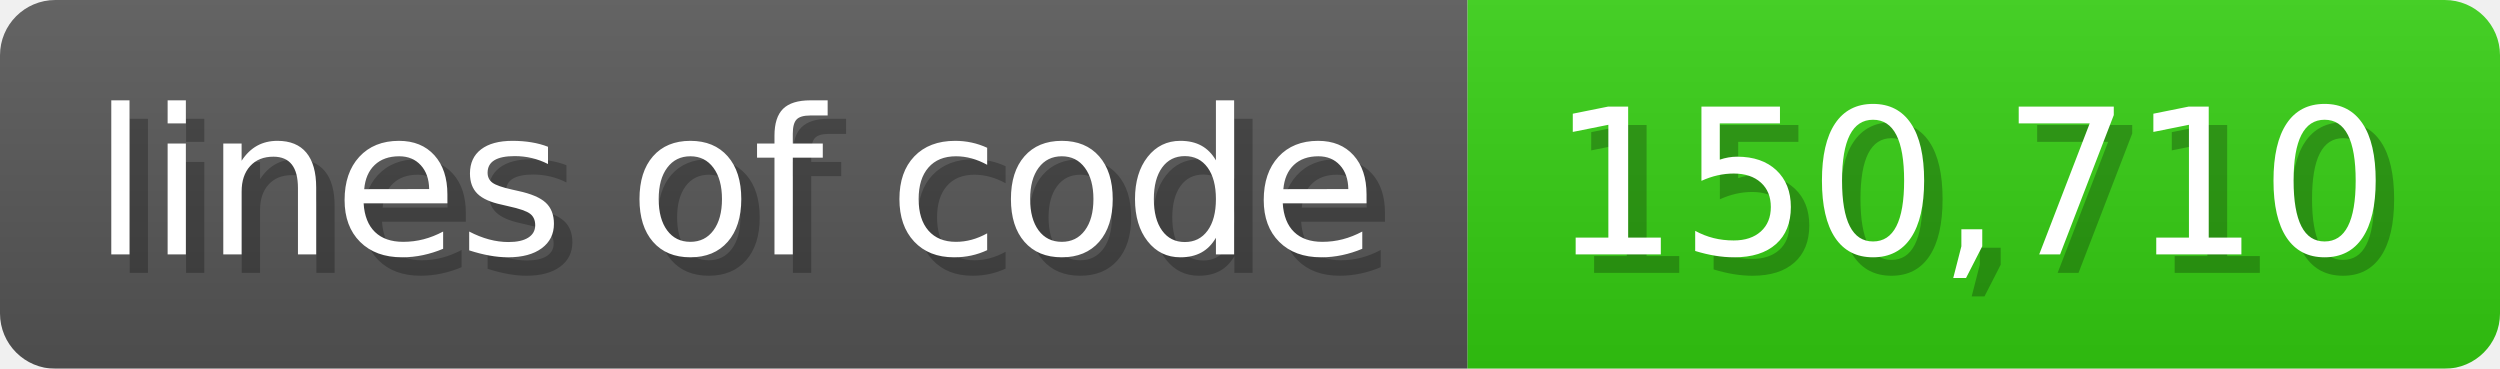
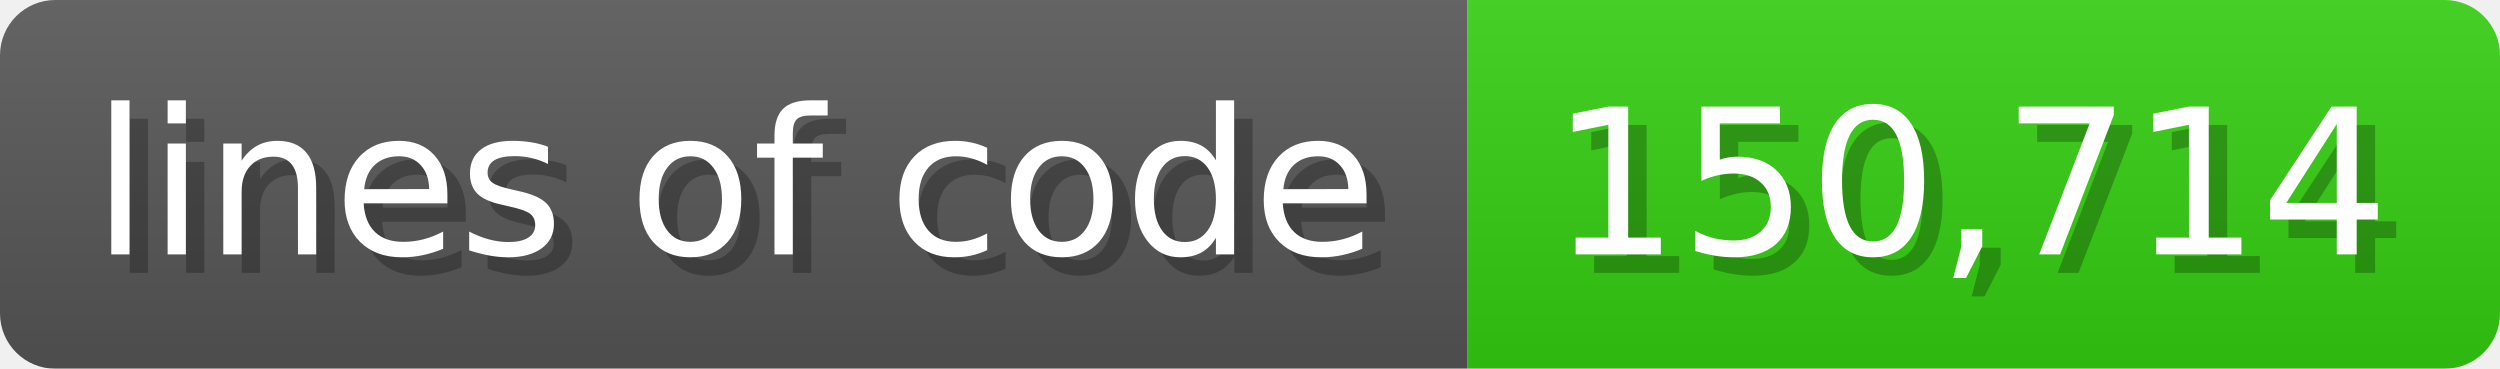
<svg xmlns="http://www.w3.org/2000/svg" width="135.6" height="20" viewBox="0 0 1356 200">
  <linearGradient id="a" x2="0" y2="100%">
    <stop offset="0" stop-opacity=".1" stop-color="#EEE" />
    <stop offset="1" stop-opacity=".1" />
  </linearGradient>
  <mask id="m">
    <rect width="1356" height="200" rx="30" fill="#FFF" />
  </mask>
  <g mask="url(#m)">
    <rect width="796" height="200" fill="#555" />
    <rect width="560" height="200" fill="#3C1" x="796" />
    <rect width="1356" height="200" fill="url(#a)" />
  </g>
  <g fill="#fff" text-anchor="start" font-family="Verdana,DejaVu Sans,sans-serif" font-size="110">
    <text x="60" y="148" textLength="696" fill="#000" opacity="0.25">lines of code</text>
    <text x="50" y="138" textLength="696">lines of code</text>
-     <text x="851" y="148" textLength="460" fill="#000" opacity="0.25">150,710</text>
-     <text x="841" y="138" textLength="460">150,710</text>
+     <text x="851" y="148" textLength="460" fill="#000" opacity="0.25">150,714</text>
+     <text x="841" y="138" textLength="460">150,714</text>
  </g>
</svg>
